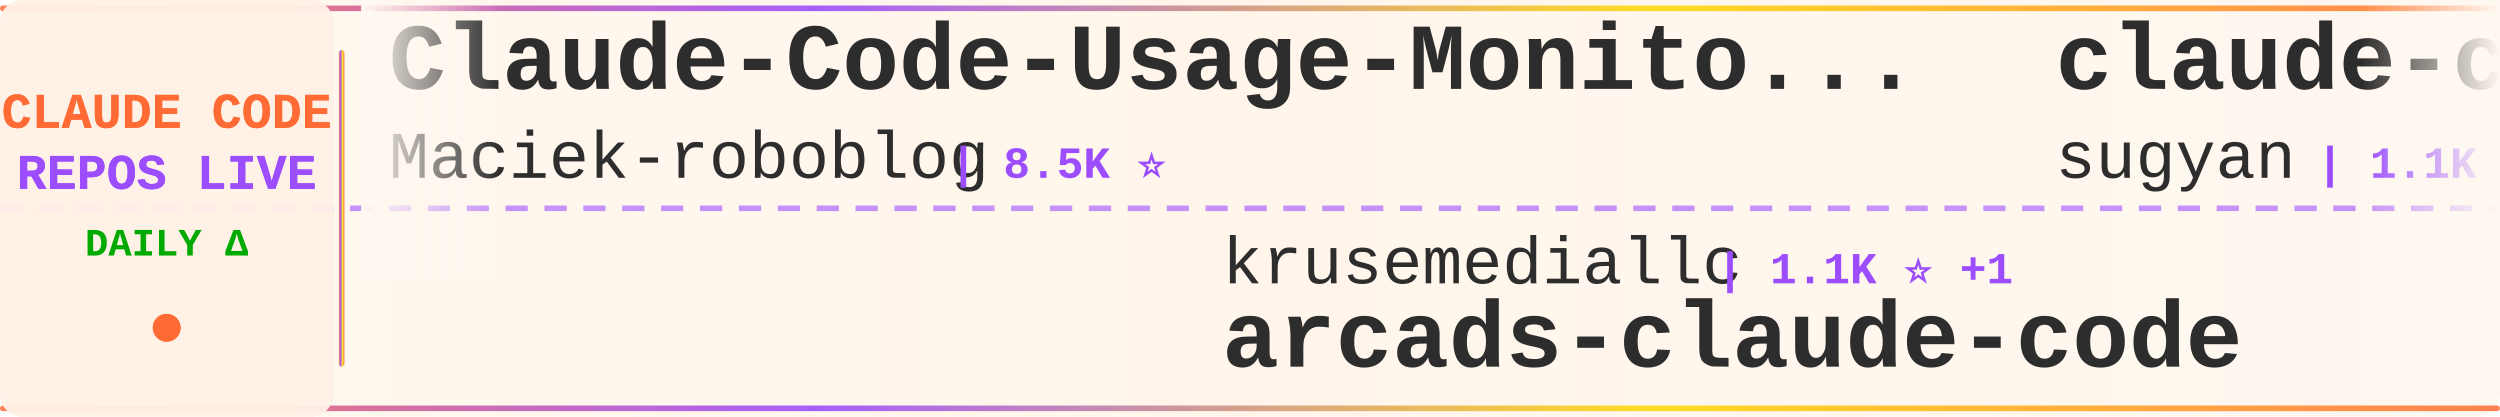
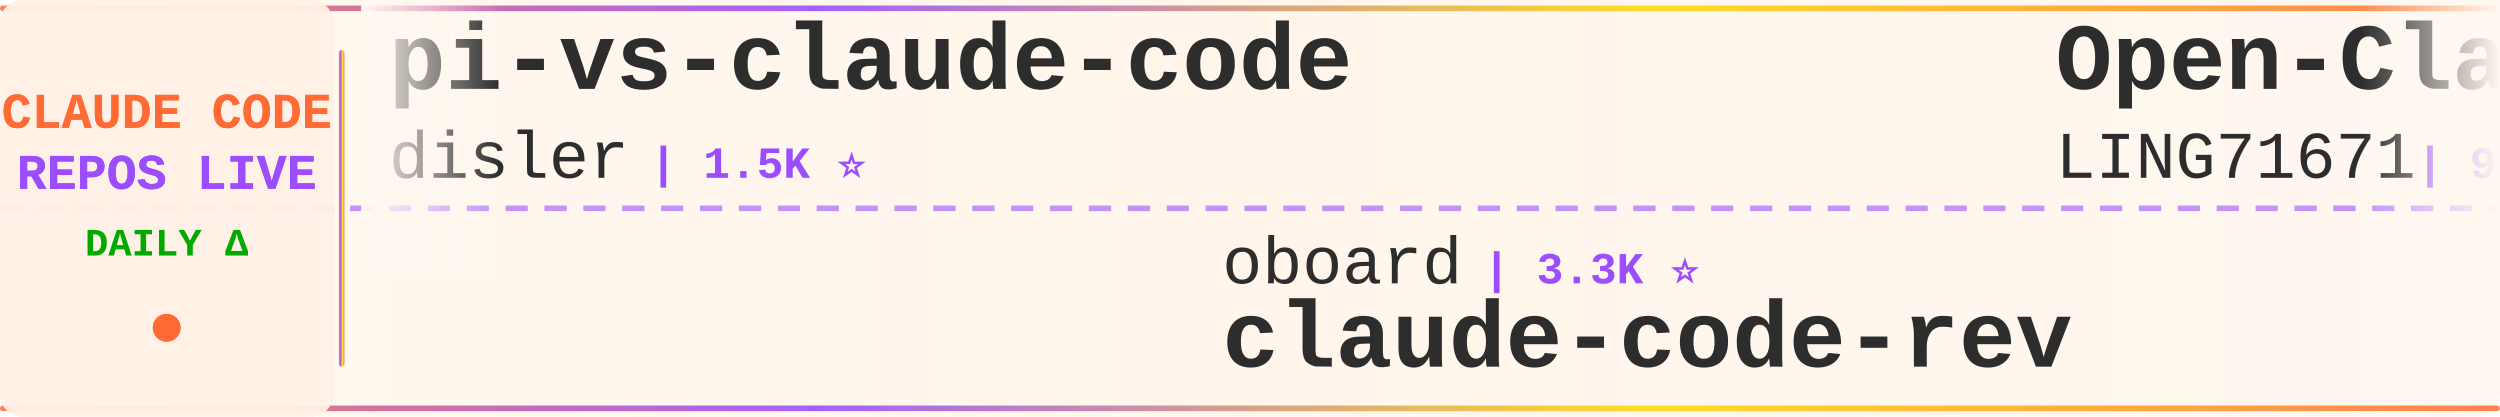
<svg xmlns="http://www.w3.org/2000/svg" width="900" height="150">
  <defs>
    <linearGradient id="tickerBg" x1="0%" y1="0%" x2="100%" y2="0%">
      <stop offset="0%" style="stop-color:#fff8f0;stop-opacity:0.98" />
      <stop offset="50%" style="stop-color:#fff5eb;stop-opacity:1" />
      <stop offset="100%" style="stop-color:#fff8f0;stop-opacity:0.98" />
    </linearGradient>
    <linearGradient id="borderGrad" x1="0%" y1="0%" x2="100%" y2="0%">
      <stop offset="0%" style="stop-color:#FF6B35;stop-opacity:0.85">
        <animate attributeName="stop-opacity" values="0.85;1;0.85" dur="2s" repeatCount="indefinite" />
      </stop>
      <stop offset="33%" style="stop-color:#9C4EFF;stop-opacity:0.9">
        <animate attributeName="stop-opacity" values="0.9;1;0.9" dur="2.2s" repeatCount="indefinite" />
      </stop>
      <stop offset="66%" style="stop-color:#FFD700;stop-opacity:0.85">
        <animate attributeName="stop-opacity" values="0.85;1;0.85" dur="1.8s" repeatCount="indefinite" />
      </stop>
      <stop offset="100%" style="stop-color:#FF6B35;stop-opacity:0.85">
        <animate attributeName="stop-opacity" values="0.85;1;0.85" dur="2s" repeatCount="indefinite" />
      </stop>
    </linearGradient>
    <filter id="textGlow">
      <feGaussianBlur stdDeviation="0.15" result="coloredBlur" />
      <feMerge>
        <feMergeNode in="coloredBlur" />
        <feMergeNode in="SourceGraphic" />
      </feMerge>
    </filter>
    <filter id="metricGlow">
      <feGaussianBlur stdDeviation="0.2" result="coloredBlur" />
      <feMerge>
        <feMergeNode in="coloredBlur" />
        <feMergeNode in="SourceGraphic" />
      </feMerge>
    </filter>
    <linearGradient id="leftFade" x1="0%" y1="0%" x2="100%" y2="0%">
      <stop offset="0%" style="stop-color:#fff8f0;stop-opacity:1" />
      <stop offset="100%" style="stop-color:#fff8f0;stop-opacity:0" />
    </linearGradient>
    <linearGradient id="rightFade" x1="0%" y1="0%" x2="100%" y2="0%">
      <stop offset="0%" style="stop-color:#fff8f0;stop-opacity:0" />
      <stop offset="100%" style="stop-color:#fff8f0;stop-opacity:1" />
    </linearGradient>
  </defs>
  <rect width="900" height="150" fill="url(#tickerBg)" rx="8" />
  <rect x="0" y="2" width="900" height="2" fill="url(#borderGrad)" rx="1" />
  <rect x="0" y="146" width="900" height="2" fill="url(#borderGrad)" rx="1" />
  <line x1="0" y1="75" x2="900" y2="75" stroke="#9C4EFF" stroke-width="2" stroke-dasharray="8 6" opacity="0.6" />
  <rect x="0" y="0" width="120" height="150" fill="#fff0e6" opacity="0.95" rx="8" />
  <text x="60" y="46" font-family="'Courier New', monospace" font-size="18" font-weight="bold" fill="#FF6B35" text-anchor="middle" filter="url(#textGlow)">
    CLAUDE CODE
  </text>
  <text x="60" y="68" font-family="'Courier New', monospace" font-size="18" font-weight="bold" fill="#9C4EFF" text-anchor="middle" filter="url(#textGlow)">
    REPOS LIVE
  </text>
  <text x="60" y="92" font-family="'Courier New', monospace" font-size="14" font-weight="bold" fill="#00aa00" text-anchor="middle">
    DAILY Δ
  </text>
  <circle cx="60" cy="118" r="5" fill="#FF6B35" filter="url(#metricGlow)">
    <animate attributeName="r" values="4;6;4" dur="1.5s" repeatCount="indefinite" />
    <animate attributeName="opacity" values="0.6;1;0.6" dur="1.5s" repeatCount="indefinite" />
  </circle>
  <rect x="122" y="18" width="2" height="114" fill="url(#borderGrad)" rx="1" />
  <clipPath id="tickerClip">
    <rect x="130" y="0" width="770" height="150" />
  </clipPath>
  <g clip-path="url(#tickerClip)">
    <g id="tickerItems">
      <animateTransform attributeName="transform" attributeType="XML" type="translate" from="0 0" to="-3000 0" dur="54s" repeatCount="indefinite" />
      <g transform="translate(0, 0)">
-         <text x="140" y="32" font-family="'Courier New', monospace" font-size="34" font-weight="bold" fill="#2d2d2d">Claude-Code-Usage-Monito...</text>
-         <text x="140" y="64" font-family="'Courier New', monospace" font-size="24" font-weight="normal" fill="#2d2d2d" opacity="1.0">Maciek-roboblog</text>
-         <text x="342" y="64" font-family="'Courier New', monospace" font-size="16" font-weight="bold" fill="#9C4EFF"> | 8.5K ⭐</text>
+         <text x="140" y="32" font-family="'Courier New', monospace" font-size="34" font-weight="bold" fill="#2d2d2d">pi-vs-claude-code</text>
+         <text x="140" y="64" font-family="'Courier New', monospace" font-size="24" font-weight="normal" fill="#2d2d2d" opacity="1.0">disler</text>
+         <text x="234" y="64" font-family="'Courier New', monospace" font-size="16" font-weight="bold" fill="#9C4EFF"> | 1.5K ⭐</text>
      </g>
      <g transform="translate(300, 0)">
-         <text x="140" y="102" font-family="'Courier New', monospace" font-size="24" font-weight="normal" fill="#2d2d2d" opacity="1.0">krusemediallc</text>
-         <text x="318" y="102" font-family="'Courier New', monospace" font-size="16" font-weight="bold" fill="#9C4EFF"> | 1.1K ⭐ +1</text>
-         <text x="140" y="132" font-family="'Courier New', monospace" font-size="34" font-weight="bold" fill="#2d2d2d">arcads-claude-code</text>
+         <text x="140" y="102" font-family="'Courier New', monospace" font-size="24" font-weight="normal" fill="#2d2d2d" opacity="1.0">oboard</text>
+         <text x="234" y="102" font-family="'Courier New', monospace" font-size="16" font-weight="bold" fill="#9C4EFF"> | 3.3K ⭐</text>
+         <text x="140" y="132" font-family="'Courier New', monospace" font-size="34" font-weight="bold" fill="#2d2d2d">claude-code-rev</text>
      </g>
      <g transform="translate(600, 0)">
-         <text x="140" y="32" font-family="'Courier New', monospace" font-size="34" font-weight="bold" fill="#2d2d2d">claude-code-webui</text>
-         <text x="140" y="64" font-family="'Courier New', monospace" font-size="24" font-weight="normal" fill="#2d2d2d" opacity="1.0">sugyan</text>
-         <text x="234" y="64" font-family="'Courier New', monospace" font-size="16" font-weight="bold" fill="#9C4EFF"> | 1.1K ⭐</text>
+         <text x="140" y="32" font-family="'Courier New', monospace" font-size="34" font-weight="bold" fill="#2d2d2d">Open-ClaudeCode</text>
+         <text x="140" y="64" font-family="'Courier New', monospace" font-size="24" font-weight="normal" fill="#2d2d2d" opacity="1.0">LING71671</text>
+         <text x="270" y="64" font-family="'Courier New', monospace" font-size="16" font-weight="bold" fill="#9C4EFF"> | 928 ⭐</text>
      </g>
      <g transform="translate(900, 0)">
-         <text x="140" y="102" font-family="'Courier New', monospace" font-size="24" font-weight="normal" fill="#2d2d2d" opacity="1.0">pedrohcgs</text>
-         <text x="270" y="102" font-family="'Courier New', monospace" font-size="16" font-weight="bold" fill="#9C4EFF"> | 1.4K ⭐</text>
-         <text x="140" y="132" font-family="'Courier New', monospace" font-size="34" font-weight="bold" fill="#2d2d2d">claude-code-my-workflow</text>
+         <text x="140" y="102" font-family="'Courier New', monospace" font-size="24" font-weight="normal" fill="#2d2d2d" opacity="1.0">Maciek-roboblog</text>
+         <text x="342" y="102" font-family="'Courier New', monospace" font-size="16" font-weight="bold" fill="#9C4EFF"> | 8.5K ⭐ +1</text>
+         <text x="140" y="132" font-family="'Courier New', monospace" font-size="34" font-weight="bold" fill="#2d2d2d">Claude-Code-Usage-Monito...</text>
      </g>
      <g transform="translate(1200, 0)">
-         <text x="140" y="32" font-family="'Courier New', monospace" font-size="34" font-weight="bold" fill="#2d2d2d">claude-code-source-code-...</text>
-         <text x="140" y="64" font-family="'Courier New', monospace" font-size="24" font-weight="normal" fill="#2d2d2d" opacity="1.0">ghuntley</text>
-         <text x="258" y="64" font-family="'Courier New', monospace" font-size="16" font-weight="bold" fill="#9C4EFF"> | 986 ⭐</text>
+         <text x="140" y="32" font-family="'Courier New', monospace" font-size="34" font-weight="bold" fill="#2d2d2d">claude-code-hooks-master...</text>
+         <text x="140" y="64" font-family="'Courier New', monospace" font-size="24" font-weight="normal" fill="#2d2d2d" opacity="1.0">disler</text>
+         <text x="234" y="64" font-family="'Courier New', monospace" font-size="16" font-weight="bold" fill="#9C4EFF"> | 3.9K ⭐ -1</text>
      </g>
      <g transform="translate(1500, 0)">
-         <text x="140" y="102" font-family="'Courier New', monospace" font-size="24" font-weight="normal" fill="#2d2d2d" opacity="1.0">jeremylongshore</text>
-         <text x="342" y="102" font-family="'Courier New', monospace" font-size="16" font-weight="bold" fill="#9C4EFF"> | 2.6K ⭐ +1</text>
-         <text x="140" y="132" font-family="'Courier New', monospace" font-size="34" font-weight="bold" fill="#2d2d2d">claude-code-plugins-plus...</text>
+         <text x="140" y="102" font-family="'Courier New', monospace" font-size="24" font-weight="normal" fill="#2d2d2d" opacity="1.0">anthropics</text>
+         <text x="282" y="102" font-family="'Courier New', monospace" font-size="16" font-weight="bold" fill="#9C4EFF"> | 164.7K ⭐ +34</text>
+         <text x="140" y="132" font-family="'Courier New', monospace" font-size="34" font-weight="bold" fill="#2d2d2d">skills</text>
      </g>
      <g transform="translate(1800, 0)">
-         <text x="140" y="32" font-family="'Courier New', monospace" font-size="34" font-weight="bold" fill="#2d2d2d">claude-code-rev</text>
-         <text x="140" y="64" font-family="'Courier New', monospace" font-size="24" font-weight="normal" fill="#2d2d2d" opacity="1.0">oboard</text>
-         <text x="234" y="64" font-family="'Courier New', monospace" font-size="16" font-weight="bold" fill="#9C4EFF"> | 3.3K ⭐ -1</text>
+         <text x="140" y="32" font-family="'Courier New', monospace" font-size="34" font-weight="bold" fill="#2d2d2d">how-claude-code-works</text>
+         <text x="140" y="64" font-family="'Courier New', monospace" font-size="24" font-weight="normal" fill="#2d2d2d" opacity="1.0">Windy3f3f3f3f</text>
+         <text x="318" y="64" font-family="'Courier New', monospace" font-size="16" font-weight="bold" fill="#9C4EFF"> | 3.3K ⭐</text>
      </g>
      <g transform="translate(2100, 0)">
-         <text x="140" y="102" font-family="'Courier New', monospace" font-size="24" font-weight="normal" fill="#2d2d2d" opacity="1.0">rohitg00</text>
-         <text x="258" y="102" font-family="'Courier New', monospace" font-size="16" font-weight="bold" fill="#9C4EFF"> | 2.4K ⭐ +2</text>
-         <text x="140" y="132" font-family="'Courier New', monospace" font-size="34" font-weight="bold" fill="#2d2d2d">awesome-claude-code-tool...</text>
+         <text x="140" y="102" font-family="'Courier New', monospace" font-size="24" font-weight="normal" fill="#2d2d2d" opacity="1.0">alejandrobalderas</text>
+         <text x="366" y="102" font-family="'Courier New', monospace" font-size="16" font-weight="bold" fill="#9C4EFF"> | 2.7K ⭐</text>
+         <text x="140" y="132" font-family="'Courier New', monospace" font-size="34" font-weight="bold" fill="#2d2d2d">claude-code-from-source</text>
      </g>
      <g transform="translate(2400, 0)">
-         <text x="140" y="32" font-family="'Courier New', monospace" font-size="34" font-weight="bold" fill="#2d2d2d">claude-code-transcripts</text>
-         <text x="140" y="64" font-family="'Courier New', monospace" font-size="24" font-weight="normal" fill="#2d2d2d" opacity="1.0">simonw</text>
-         <text x="234" y="64" font-family="'Courier New', monospace" font-size="16" font-weight="bold" fill="#9C4EFF"> | 1.6K ⭐ +1.6K</text>
+         <text x="140" y="32" font-family="'Courier New', monospace" font-size="34" font-weight="bold" fill="#2d2d2d">claude-code-source</text>
+         <text x="140" y="64" font-family="'Courier New', monospace" font-size="24" font-weight="normal" fill="#2d2d2d" opacity="1.0">JrCx7scC</text>
+         <text x="258" y="64" font-family="'Courier New', monospace" font-size="16" font-weight="bold" fill="#9C4EFF"> | 371 ⭐</text>
      </g>
      <g transform="translate(2700, 0)">
-         <text x="140" y="102" font-family="'Courier New', monospace" font-size="24" font-weight="normal" fill="#2d2d2d" opacity="1.0">anthropics</text>
-         <text x="282" y="102" font-family="'Courier New', monospace" font-size="16" font-weight="bold" fill="#9C4EFF"> | 164.6K ⭐ +38</text>
-         <text x="140" y="132" font-family="'Courier New', monospace" font-size="34" font-weight="bold" fill="#2d2d2d">skills</text>
+         <text x="140" y="102" font-family="'Courier New', monospace" font-size="24" font-weight="normal" fill="#2d2d2d" opacity="1.0">davila7</text>
+         <text x="246" y="102" font-family="'Courier New', monospace" font-size="16" font-weight="bold" fill="#9C4EFF"> | 29.9K ⭐</text>
+         <text x="140" y="132" font-family="'Courier New', monospace" font-size="34" font-weight="bold" fill="#2d2d2d">claude-code-templates</text>
      </g>
      <g transform="translate(3000, 0)">
-         <text x="140" y="32" font-family="'Courier New', monospace" font-size="34" font-weight="bold" fill="#2d2d2d">Claude-Code-Usage-Monito...</text>
-         <text x="140" y="64" font-family="'Courier New', monospace" font-size="24" font-weight="normal" fill="#2d2d2d" opacity="1.0">Maciek-roboblog</text>
-         <text x="342" y="64" font-family="'Courier New', monospace" font-size="16" font-weight="bold" fill="#9C4EFF"> | 8.5K ⭐</text>
+         <text x="140" y="32" font-family="'Courier New', monospace" font-size="34" font-weight="bold" fill="#2d2d2d">pi-vs-claude-code</text>
+         <text x="140" y="64" font-family="'Courier New', monospace" font-size="24" font-weight="normal" fill="#2d2d2d" opacity="1.0">disler</text>
+         <text x="234" y="64" font-family="'Courier New', monospace" font-size="16" font-weight="bold" fill="#9C4EFF"> | 1.5K ⭐</text>
      </g>
      <g transform="translate(3300, 0)">
-         <text x="140" y="102" font-family="'Courier New', monospace" font-size="24" font-weight="normal" fill="#2d2d2d" opacity="1.0">krusemediallc</text>
-         <text x="318" y="102" font-family="'Courier New', monospace" font-size="16" font-weight="bold" fill="#9C4EFF"> | 1.1K ⭐ +1</text>
-         <text x="140" y="132" font-family="'Courier New', monospace" font-size="34" font-weight="bold" fill="#2d2d2d">arcads-claude-code</text>
+         <text x="140" y="102" font-family="'Courier New', monospace" font-size="24" font-weight="normal" fill="#2d2d2d" opacity="1.0">oboard</text>
+         <text x="234" y="102" font-family="'Courier New', monospace" font-size="16" font-weight="bold" fill="#9C4EFF"> | 3.3K ⭐</text>
+         <text x="140" y="132" font-family="'Courier New', monospace" font-size="34" font-weight="bold" fill="#2d2d2d">claude-code-rev</text>
      </g>
      <g transform="translate(3600, 0)">
-         <text x="140" y="32" font-family="'Courier New', monospace" font-size="34" font-weight="bold" fill="#2d2d2d">claude-code-webui</text>
-         <text x="140" y="64" font-family="'Courier New', monospace" font-size="24" font-weight="normal" fill="#2d2d2d" opacity="1.0">sugyan</text>
-         <text x="234" y="64" font-family="'Courier New', monospace" font-size="16" font-weight="bold" fill="#9C4EFF"> | 1.1K ⭐</text>
+         <text x="140" y="32" font-family="'Courier New', monospace" font-size="34" font-weight="bold" fill="#2d2d2d">Open-ClaudeCode</text>
+         <text x="140" y="64" font-family="'Courier New', monospace" font-size="24" font-weight="normal" fill="#2d2d2d" opacity="1.0">LING71671</text>
+         <text x="270" y="64" font-family="'Courier New', monospace" font-size="16" font-weight="bold" fill="#9C4EFF"> | 928 ⭐</text>
      </g>
      <g transform="translate(3900, 0)">
-         <text x="140" y="102" font-family="'Courier New', monospace" font-size="24" font-weight="normal" fill="#2d2d2d" opacity="1.0">pedrohcgs</text>
-         <text x="270" y="102" font-family="'Courier New', monospace" font-size="16" font-weight="bold" fill="#9C4EFF"> | 1.4K ⭐</text>
-         <text x="140" y="132" font-family="'Courier New', monospace" font-size="34" font-weight="bold" fill="#2d2d2d">claude-code-my-workflow</text>
+         <text x="140" y="102" font-family="'Courier New', monospace" font-size="24" font-weight="normal" fill="#2d2d2d" opacity="1.0">Maciek-roboblog</text>
+         <text x="342" y="102" font-family="'Courier New', monospace" font-size="16" font-weight="bold" fill="#9C4EFF"> | 8.5K ⭐ +1</text>
+         <text x="140" y="132" font-family="'Courier New', monospace" font-size="34" font-weight="bold" fill="#2d2d2d">Claude-Code-Usage-Monito...</text>
      </g>
    </g>
  </g>
  <rect x="130" y="0" width="50" height="100" fill="url(#leftFade)" />
  <rect x="850" y="0" width="50" height="100" fill="url(#rightFade)" />
</svg>
